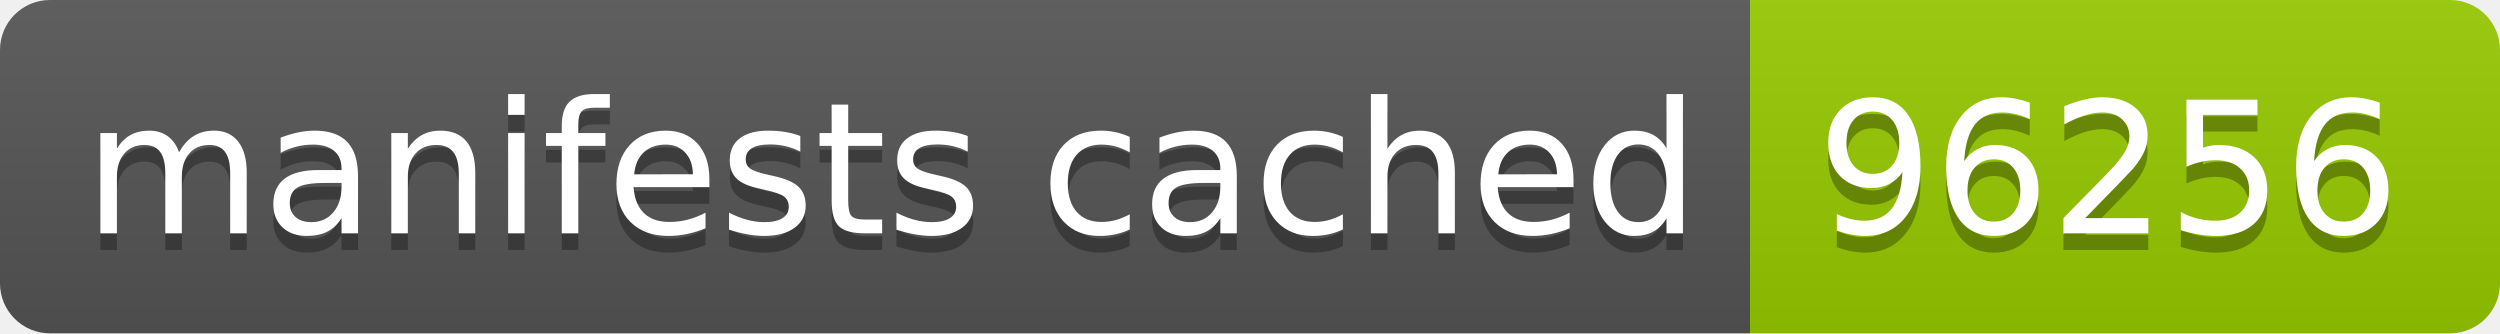
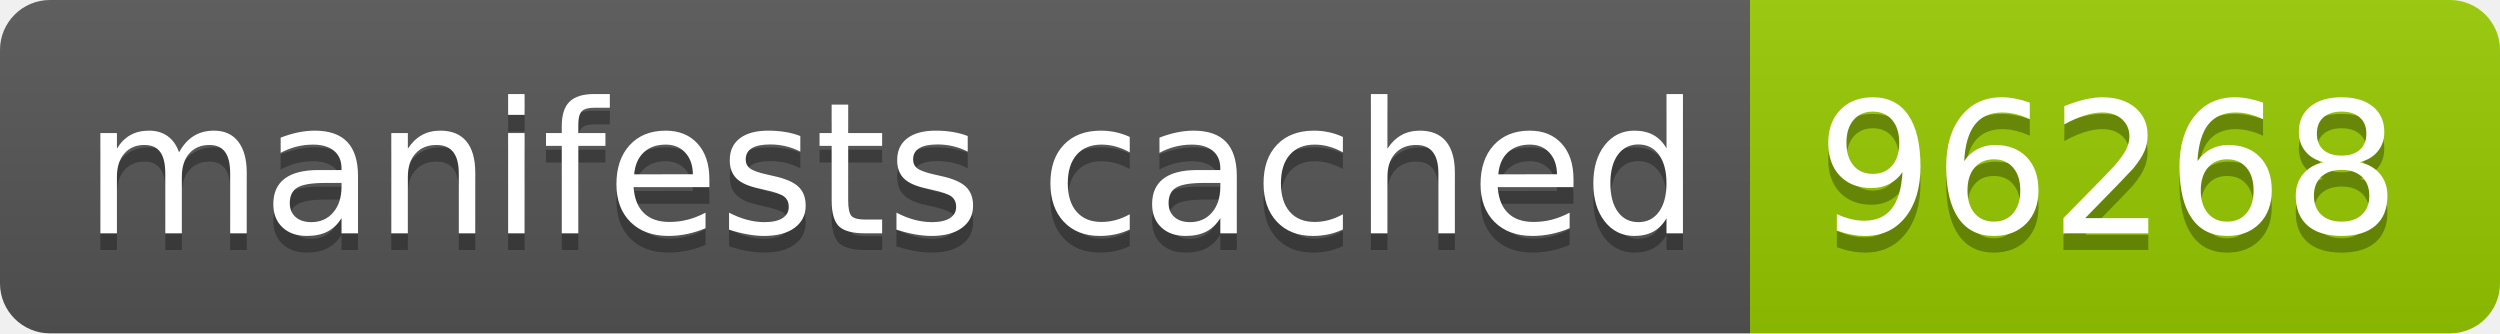
- <svg xmlns="http://www.w3.org/2000/svg" width="150" height="20" role="img" aria-label="manifests cached: 96256">
+ <svg xmlns="http://www.w3.org/2000/svg" width="150" height="20" role="img" aria-label="manifests cached: 96268">
  <linearGradient id="s" x2="0" y2="100%">
    <stop offset="0" stop-color="#bbb" stop-opacity=".1" />
    <stop offset="1" stop-opacity=".1" />
  </linearGradient>
  <clipPath id="r">
    <rect width="150" height="20" rx="3" fill="#fff" />
  </clipPath>
  <g clip-path="url(#r)">
    <rect width="105" height="20" fill="#555" />
    <rect x="105" width="45" height="20" fill="#97ca00" />
    <rect width="150" height="20" fill="url(#s)" />
  </g>
  <g fill="#fff" text-anchor="middle" font-family="Verdana,Geneva,DejaVu Sans,sans-serif" text-rendering="geometricPrecision" font-size="110">
    <text aria-hidden="true" x="535" y="150" fill="#010101" fill-opacity=".3" transform="scale(.1)" textLength="950">manifests cached</text>
    <text x="535" y="140" transform="scale(.1)" fill="#fff" textLength="950">manifests cached</text>
-     <text aria-hidden="true" x="1265" y="150" fill="#010101" fill-opacity=".3" transform="scale(.1)" textLength="350">96256</text>
-     <text x="1265" y="140" transform="scale(.1)" fill="#fff" textLength="350">96256</text>
+     <text aria-hidden="true" x="1265" y="150" fill="#010101" fill-opacity=".3" transform="scale(.1)" textLength="350">96268</text>
+     <text x="1265" y="140" transform="scale(.1)" fill="#fff" textLength="350">96268</text>
  </g>
</svg>
